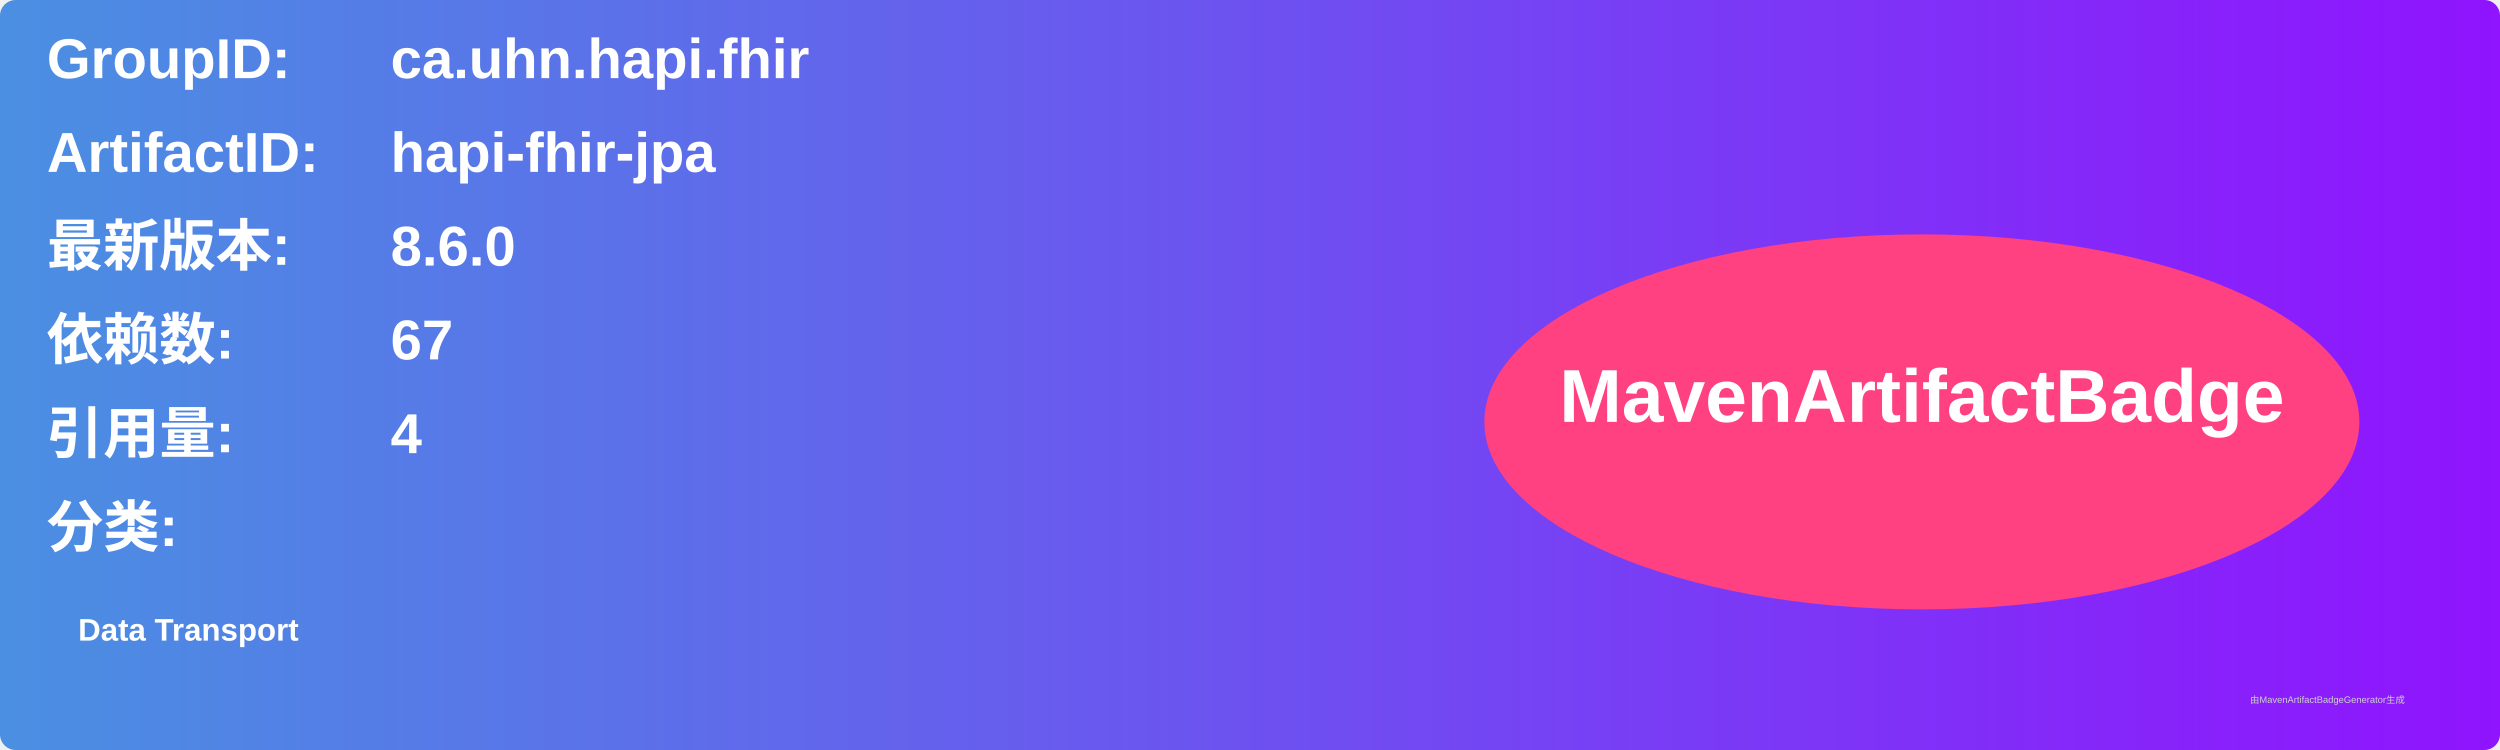
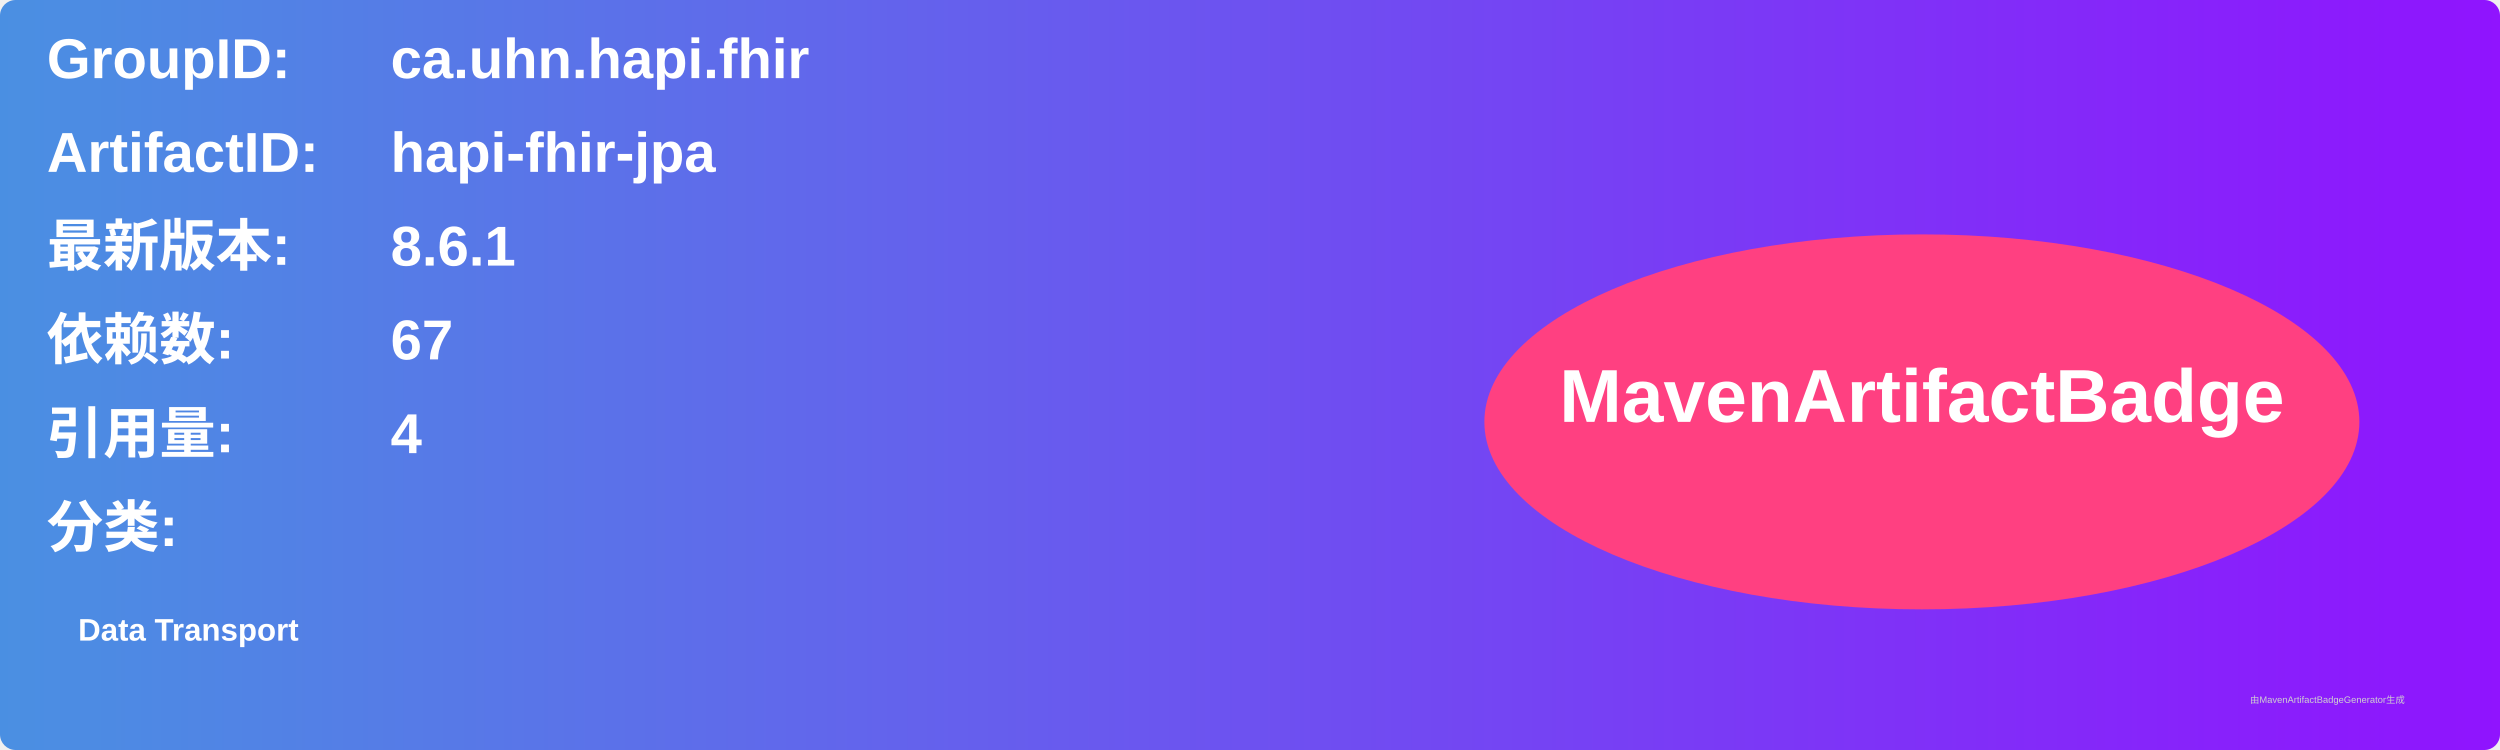
<svg xmlns="http://www.w3.org/2000/svg" width="800" height="240" viewBox="0 0 800 240">
  <linearGradient id="grad" x1="0%" y1="0%" x2="100%" y2="0%">
    <stop offset="0%" stop-color="#4a90e2" />
    <stop offset="100%" stop-color="#9013fe" />
  </linearGradient>
  <rect width="100%" height="100%" rx="5" ry="5" fill="url(#grad)" />
  <g transform="translate(15, 15)">
    <text x="0" y="10" font-family="Arial" font-size="18" fill="white" font-weight="bold" width="260">GroupID:</text>
    <text x="110" y="10" font-family="Arial" font-size="18" fill="white" font-weight="bold" width="460">ca.uhn.hapi.fhir</text>
    <text x="0" y="40" font-family="Arial" font-size="18" fill="white" font-weight="bold" width="260">ArtifactID:</text>
    <text x="110" y="40" font-family="Arial" font-size="18" fill="white" font-weight="bold" width="460">hapi-fhir-jpa</text>
    <text x="0" y="70" font-family="Arial" font-size="18" fill="white" font-weight="bold">最新版本:</text>
    <text x="110" y="70" font-family="Arial" font-size="18" fill="white" font-weight="bold">
-       <tspan font-weight="bold">8.6.0</tspan>
+       <tspan font-weight="bold">8.6.1</tspan>
    </text>
    <text x="0" y="100" font-family="Arial" font-size="18" fill="white" font-weight="bold">依赖数: </text>
    <text x="110" y="100" font-family="Arial" font-size="18" fill="white">
      <tspan font-weight="bold">67</tspan>
    </text>
    <text x="0" y="130" font-family="Arial" font-size="18" fill="white" font-weight="bold">引用量: </text>
    <text x="110" y="130" font-family="Arial" font-size="18" fill="white">
      <tspan font-weight="bold">4</tspan>
    </text>
    <text x="0" y="160" font-family="Arial" font-size="18" fill="white" font-weight="bold">分类:</text>
    <text x="10" y="190" font-family="Arial" font-size="10" fill="white">
      <tspan font-weight="bold">Data Transport</tspan>
    </text>
    <ellipse cx="600" cy="120" rx="140" ry="60" fill="#ff4081" />
    <text x="600" y="120" text-anchor="middle" font-family="Arial" font-size="24" fill="white" font-weight="bold">MavenArtifactBadge</text>
  </g>
  <text x="720" y="225" font-family="Arial" font-size="3" fill="#d0d0d0">由MavenArtifactBadgeGenerator生成</text>
</svg>
